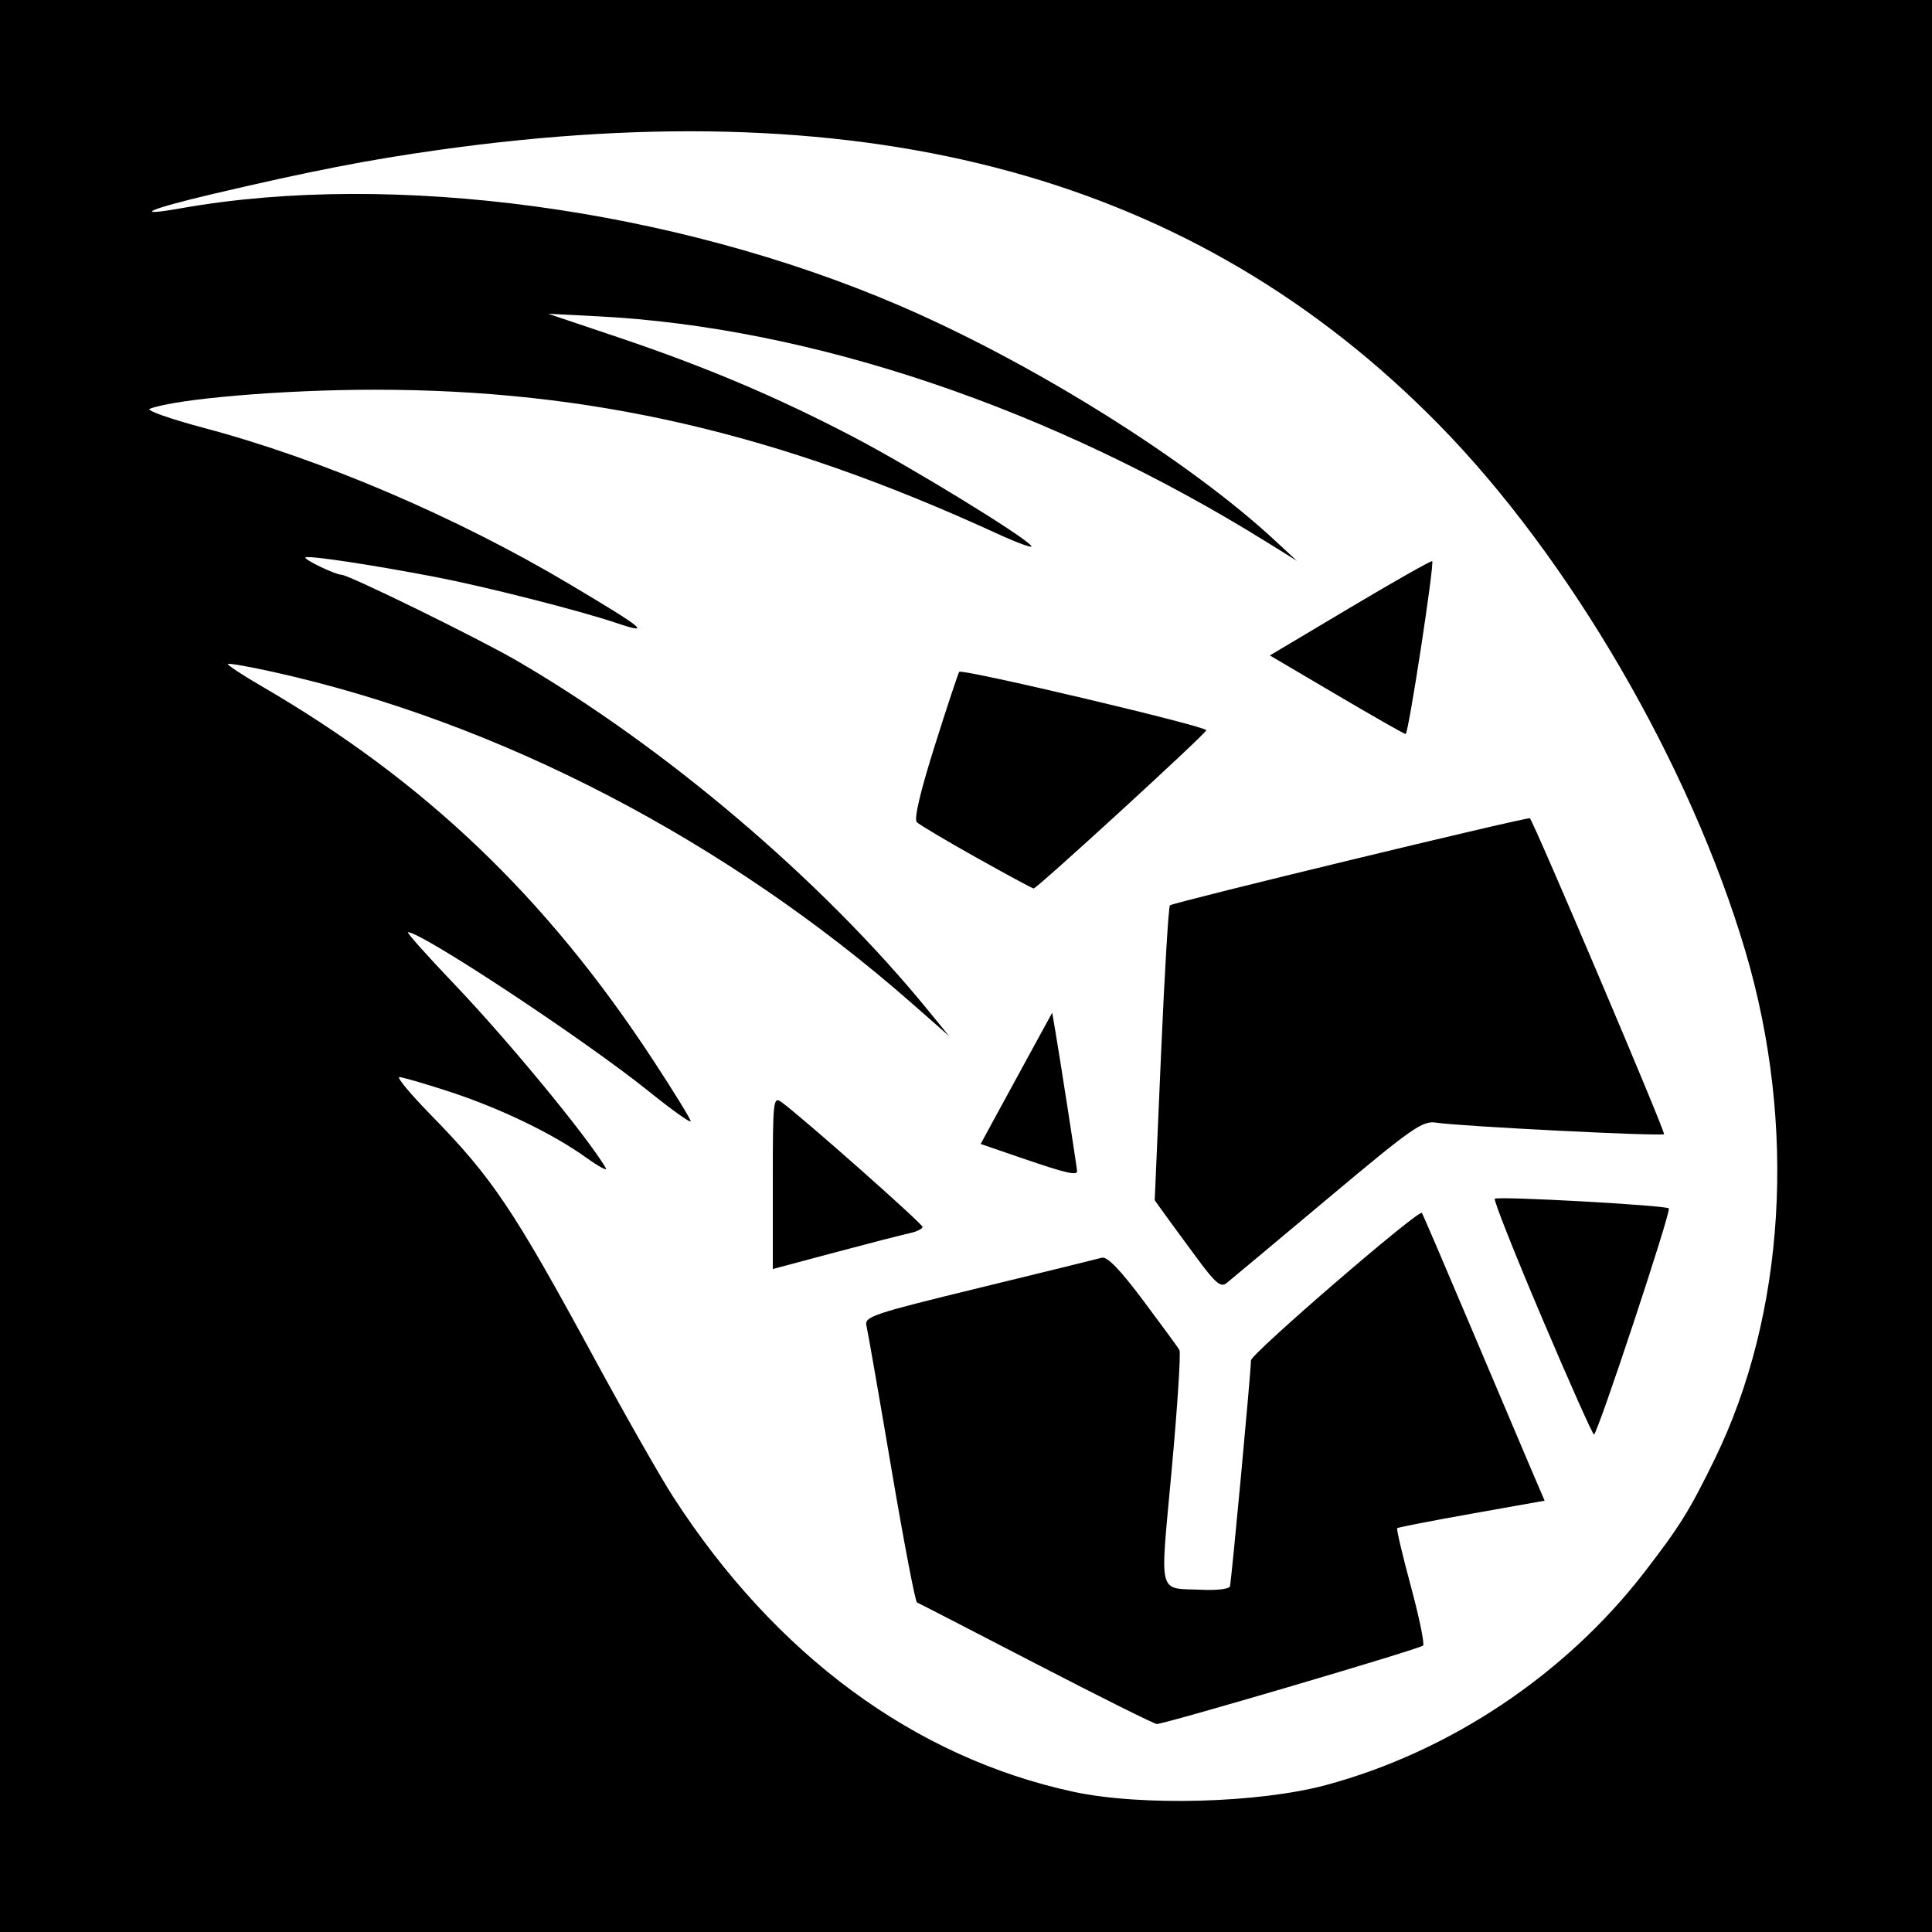
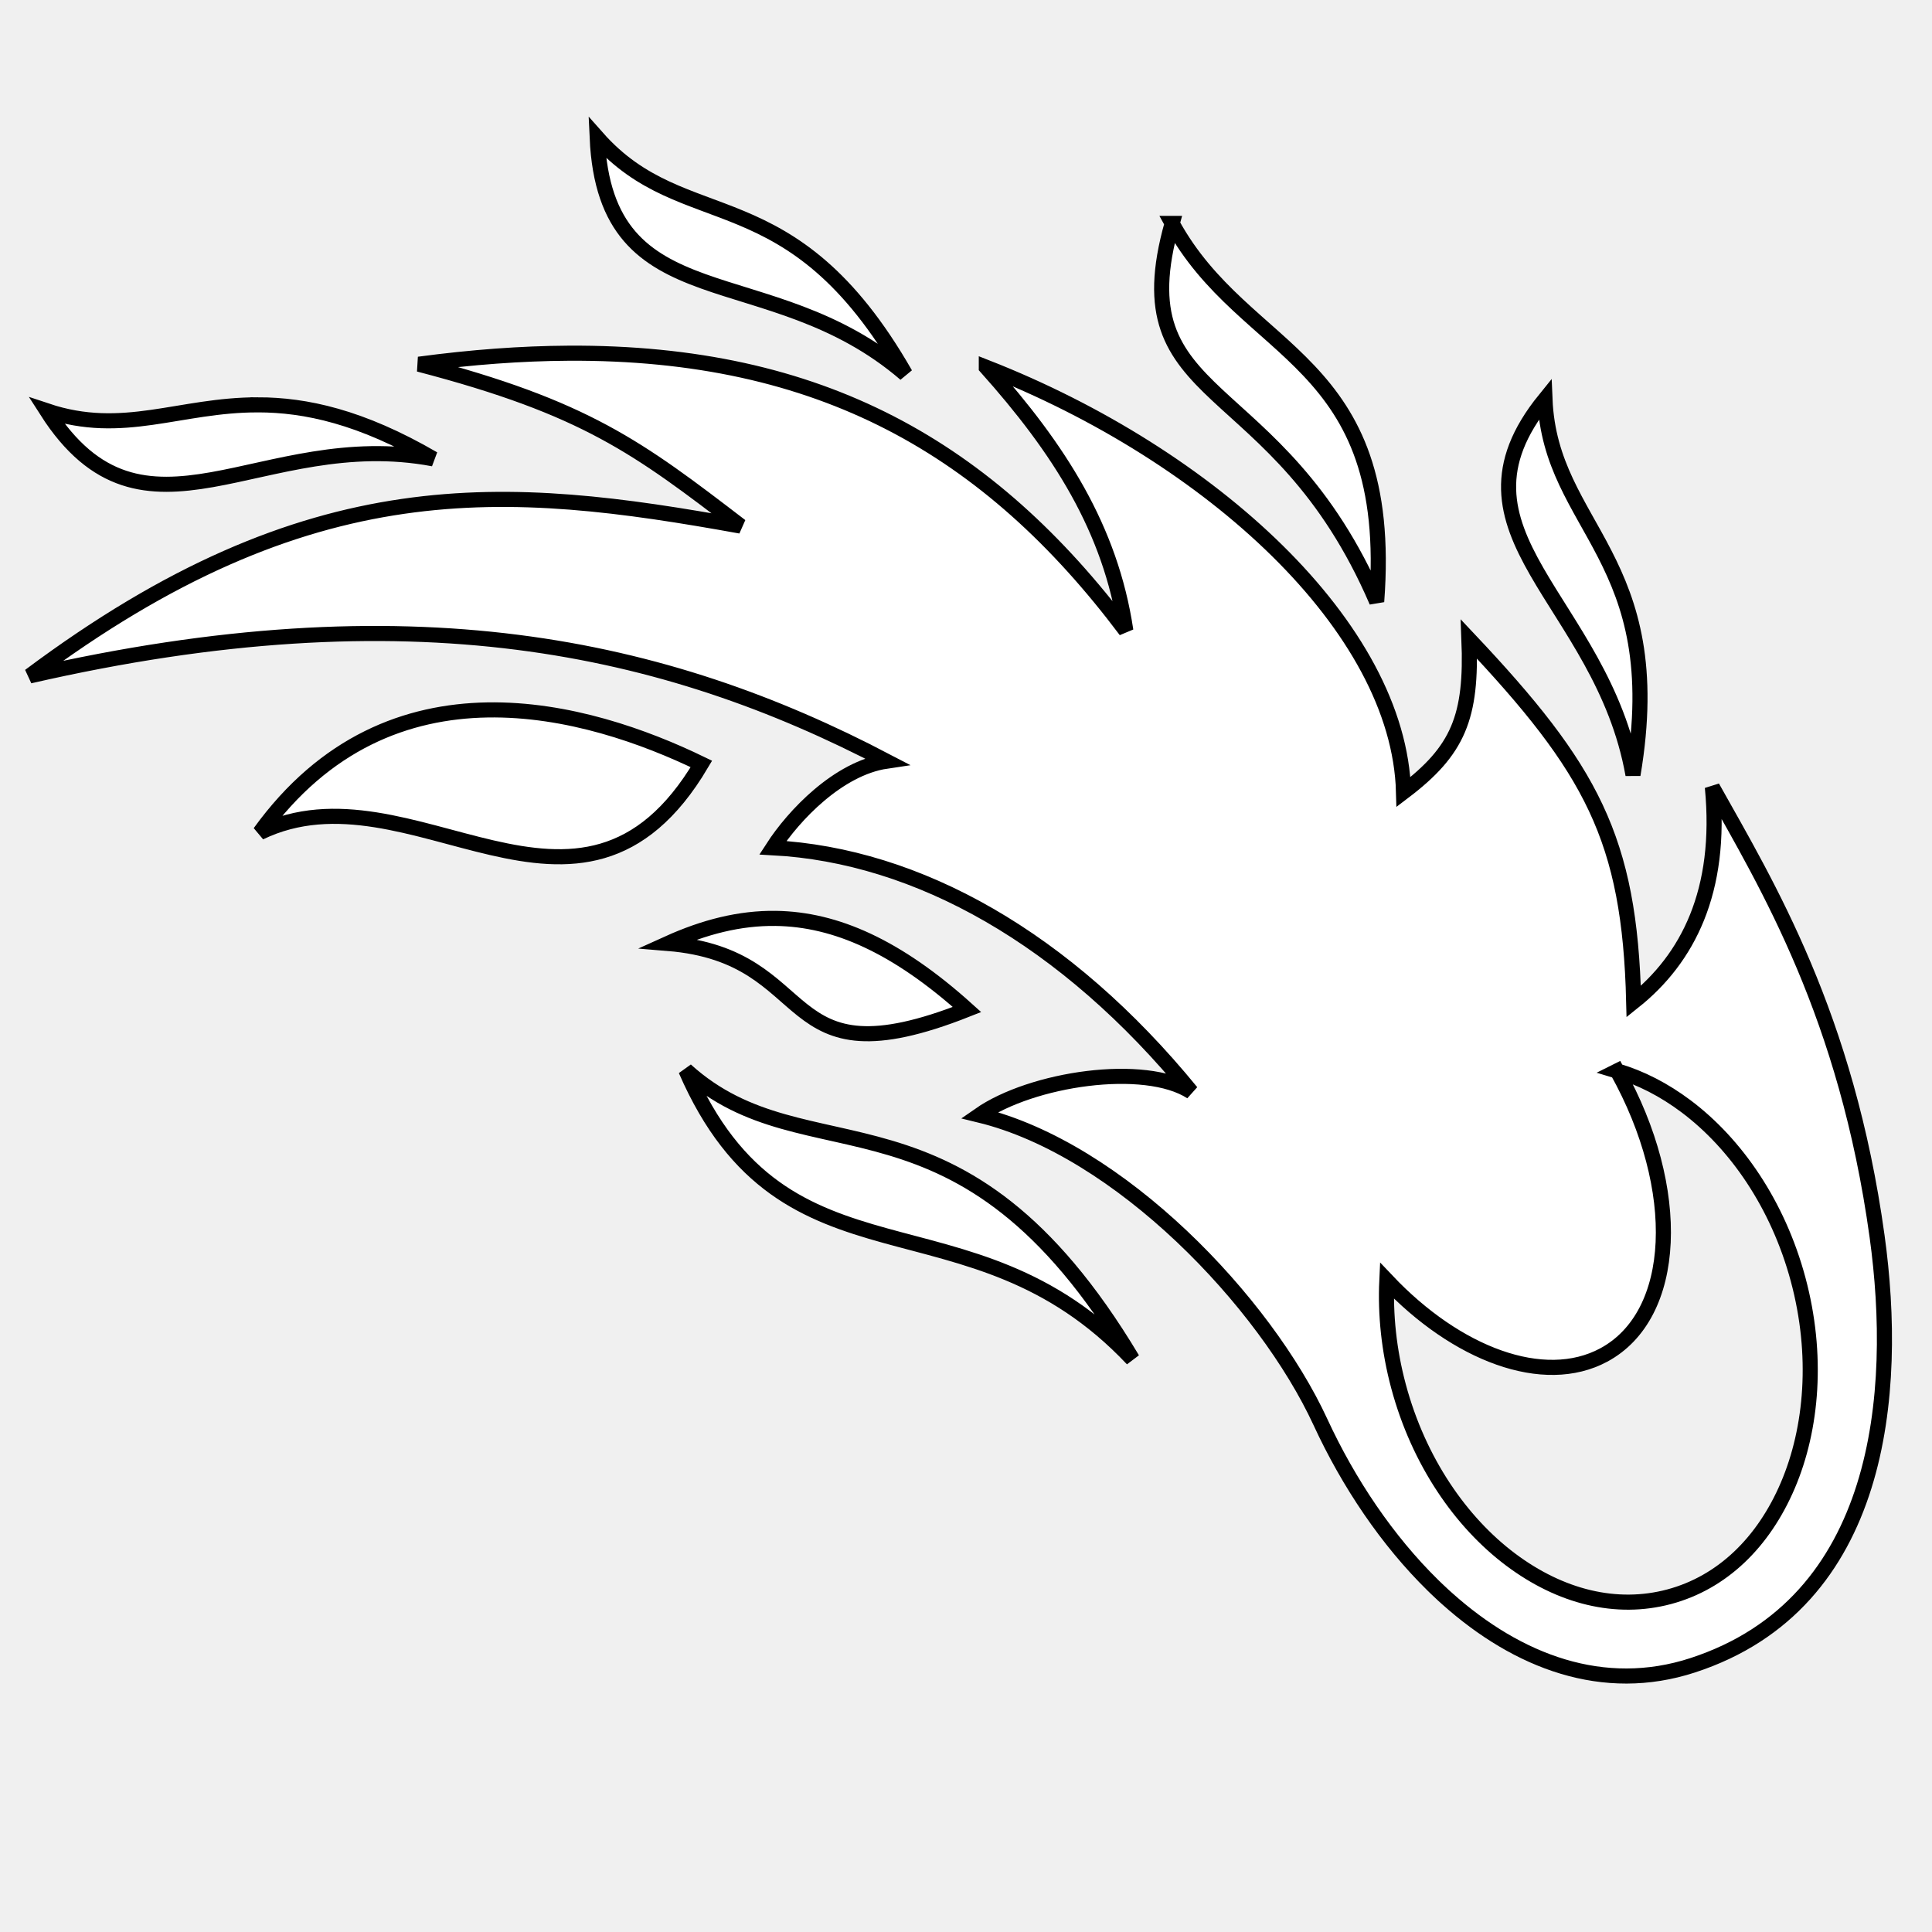
- <svg xmlns="http://www.w3.org/2000/svg" id="svg2" version="1.1" width="400" height="400">
-   <defs id="defs6" />
-   <path style="fill:#000000;fill-opacity:1;stroke:none" d="m 0,0 400,0 0,400 -400,0 z" id="rect3032" />
-   <path id="path2989" style="fill:#ffffff" d="m 276.705,143.827 -13.795,-8.126 16.648,-9.914 c 9.156,-5.453 16.788,-9.773 16.958,-9.601 0.502,0.506 -4.917,35.815 -5.493,35.79 -0.288,-0.013 -6.732,-3.68 -14.319,-8.149 z m -74.557,33.727 c -6.243,-3.496 -11.79,-6.795 -12.325,-7.331 -0.632,-0.632 0.672,-6.196 3.716,-15.849 2.579,-8.181 4.857,-15.056 5.061,-15.277 0.629,-0.682 51.425,11.331 51.154,12.098 -0.336,0.953 -35.109,32.811 -35.754,32.757 -0.275,-0.023 -5.608,-2.902 -11.851,-6.399 z m 9.618,62.289 -8.733,-2.999 4.171,-7.672 c 2.294,-4.22 5.628,-10.332 7.408,-13.584 l 3.236,-5.911 0.586,3.411 c 0.925,5.382 4.565,28.822 4.565,29.395 0,0.952 -2.445,0.377 -11.233,-2.64 z M 160,244.813 c 0,-17.127 0.081,-17.869 1.814,-16.62 4.096,2.951 29.186,25.154 29.186,25.828 0,0.401 -1.238,0.995 -2.75,1.319 -1.512,0.325 -8.488,2.122 -15.5,3.995 l -12.75,3.405 0,-17.927 z m 88,15.921 c -2.475,-3.341 -5.497,-7.461 -6.715,-9.155 l -2.215,-3.08 1.311,-30.262 c 0.721,-16.644 1.549,-30.501 1.84,-30.792 0.604,-0.604 74.148,-18.394 74.525,-18.026 0.861,0.839 28.129,65.04 27.774,65.394 -0.491,0.491 -42.227,-1.613 -47.162,-2.377 -2.863,-0.443 -4.864,0.957 -22.556,15.789 -10.678,8.951 -20.064,16.795 -20.858,17.43 -1.177,0.941 -2.277,0.03 -5.944,-4.92 z m 71.242,12.1 c -5.642,-13.284 -10.036,-24.374 -9.766,-24.644 0.577,-0.577 35.397,1.349 36.041,1.994 0.539,0.539 -14.79,46.818 -15.504,46.809 -0.282,-0.004 -5.129,-10.875 -10.771,-24.159 z M 214.5,344.469 c -13.2,-6.838 -24.292,-12.554 -24.648,-12.701 -0.356,-0.147 -2.746,-12.643 -5.31,-27.768 -2.564,-15.125 -4.884,-28.412 -5.154,-29.526 -0.456,-1.878 1.246,-2.45 23.31,-7.825 13.091,-3.189 24.527,-6 25.413,-6.247 1.114,-0.31 3.754,2.413 8.557,8.825 3.821,5.1 7.205,9.723 7.52,10.273 0.315,0.55 -0.403,11.687 -1.596,24.75 -2.452,26.846 -3.059,24.463 6.341,24.9 2.988,0.139 5.559,-0.176 5.712,-0.699 C 254.955,327.397 259,283.924 259,281.65 c 0,-1.356 34.737,-31.325 35.385,-30.528 0.169,0.208 4.493,10.278 9.608,22.378 5.116,12.1 10.764,25.421 12.552,29.602 l 3.251,7.602 -15.105,2.687 c -8.308,1.478 -15.248,2.831 -15.424,3.007 -0.176,0.176 1.098,5.577 2.831,12.002 1.733,6.425 2.874,11.96 2.534,12.299 -0.707,0.707 -53.615,16.288 -55.134,16.237 -0.55,-0.018 -11.8,-5.629 -25,-12.467 z m 60,25.115 c 25.651,-6.899 49.577,-22.877 65.906,-44.012 7.336,-9.495 9.376,-12.773 14.575,-23.41 C 369.659,272.125 372.039,233.016 361.381,197 349.968,158.43 324.918,115.393 297.855,87.857 247.634,36.758 180.868,18.409 91.014,31.014 76.215,33.09 64.508,35.37 44.206,40.129 30.707,43.293 26.979,44.976 37.646,43.091 81.433,35.351 139.419,43.197 185.98,63.16 213.658,75.027 246.051,95.279 264,111.936 l 4.5,4.176 -6,-3.734 C 217.792,84.553 168.069,67.748 123.756,65.488 L 113.5,64.964 128,69.844 c 17.969,6.047 32.751,12.299 48.455,20.496 12.133,6.333 35.987,20.947 37.081,22.719 0.322,0.52 -2.93,-0.667 -7.226,-2.639 C 160.996,89.618 122.224,80.668 77.5,80.686 c -19.03,0.008 -41.115,1.885 -46.5,3.953 -0.825,0.317 4.276,2.112 11.335,3.988 24.15,6.421 52.165,18.391 75.447,32.238 15.833,9.416 17.303,10.639 9.717,8.079 -7.534,-2.543 -27.13,-7.522 -37.284,-9.474 -13.313,-2.559 -26.481,-4.538 -26.966,-4.053 C 62.845,115.822 69.459,119 70.706,119 72.187,119 99.001,132.145 107,136.792 137.569,154.55 170.076,182.163 192.004,209 l 4.494,5.5 -7.499,-6.593 C 150.331,173.91 103.265,149.466 56.525,139.106 c -4.936,-1.094 -9.134,-1.831 -9.327,-1.637 -0.194,0.194 2.945,2.268 6.975,4.609 33.745,19.602 58.887,43.609 81.007,77.35 4.301,6.56 7.82,12.283 7.82,12.716 0,0.434 -3.938,-2.379 -8.75,-6.251 C 121.059,215.281 87.339,193 84.47,193 c -0.375,0 3.923,4.823 9.551,10.717 11.155,11.683 27.51,31.529 31.404,38.106 0.431,0.728 -1.401,-0.243 -4.071,-2.158 -6.961,-4.991 -17.818,-10.223 -28.381,-13.674 C 87.939,224.346 83.308,223 82.683,223 c -0.625,0 2.273,3.487 6.441,7.75 12.849,13.142 17.111,19.491 34.104,50.808 6.285,11.582 13.563,24.361 16.175,28.398 21.175,32.733 49.909,53.9 82.818,61.009 13.94,3.011 38.346,2.366 52.279,-1.381 z" />
+ <svg xmlns="http://www.w3.org/2000/svg" viewBox="0 0 512 512" style="height: 512px; width: 512px;">
+   <g class="" transform="translate(0,0)" style="touch-action: none;">
+     <path d="M158.256 36.47c2.22 49.155 45.426 31.47 81.68 62.66-30.405-53.095-58.346-36.28-81.68-62.66zm152.37 22.743c-13.924 49.15 27.75 38.738 54.208 100.21 4.956-65.19-34.792-64.58-54.21-100.21zm-160.038 34.39c-12.396.072-25.558 1.038-39.578 2.918 44.21 11.542 58.108 22.066 85.29 42.896C134.302 128.24 82.323 123.44 7.85 179.13c100.65-23.06 168.2-8.253 227.08 22.58-12.79 1.896-24.61 14.406-30.127 22.946 38.377 2.05 77.634 23.985 110.93 64.72-12.35-7.992-42.33-3.547-56.196 6.128 37.242 9.056 75.687 49.523 90.388 81.35 7.484 16.204 17.74 31.434 29.85 43.304.29.29.586.568.88.852.617.59 1.236 1.178 1.862 1.752.333.304.67.604 1.005.902 18.724 16.745 41.42 25.36 65.057 17.654 50.29-16.395 54.6-72.206 48.867-113.69-8.09-58.54-29.06-92.95-43.65-119.01 2.673 27.62-6.556 45.437-20.847 56.835-1.056-43.277-11.183-61.67-43.662-96.086.833 20.694-2.812 29.525-17.337 40.526-1.172-43.655-51.075-89.232-110.564-112.553v.002c19.306 21.608 32.916 42.774 36.967 69.78-36.27-48.287-80.83-73.92-147.77-73.52zm258.844 12.206c-28.72 35.415 15.06 53.01 23.328 99.5 9.73-57.558-21.908-65.23-23.328-99.5zm-341.036 1.477c-20.846-.04-35.705 8.377-56.01 1.582 25.778 40.33 56.76 4.1 102.47 12.737-19.29-11.226-33.952-14.295-46.46-14.32zm60.727 80.856c-21.19.374-42.96 8.55-60.262 32.492 40.094-19.363 84.84 36.146 117.017-18.182-14.96-7.26-35.565-14.685-56.754-14.31zm76.467 55.242c-9.53-.13-18.925 2.26-28.596 6.635 41.05 3.358 27.72 37.944 79.283 17.513-18.547-16.713-34.805-23.93-50.687-24.148zm-23.85 40.195c26.456 60.895 74.973 30.56 118.375 76.615-45.78-76.544-85.973-47.214-118.375-76.615zm246.822.22c6.257 1.843 12.41 4.995 18.25 9.374 13.202 9.9 24.376 26.025 29.713 45.91 5.337 19.884 3.734 39.42-2.74 54.582-6.474 15.16-17.43 25.74-31.437 29.486-14.007 3.747-28.804.054-42.008-9.847-13.204-9.9-24.378-26.024-29.715-45.91-2.57-9.574-3.517-19.065-3.1-28.03 18.53 19.584 41.6 28.266 57.48 19.73 19.717-10.604 21.098-43.87 3.558-75.296z" fill="#fff" fill-opacity="1" stroke="#000000" stroke-opacity="1" stroke-width="4" transform="translate(512, 512) scale(-1, -1) rotate(-180, 256, 256)" />
+   </g>
</svg>
